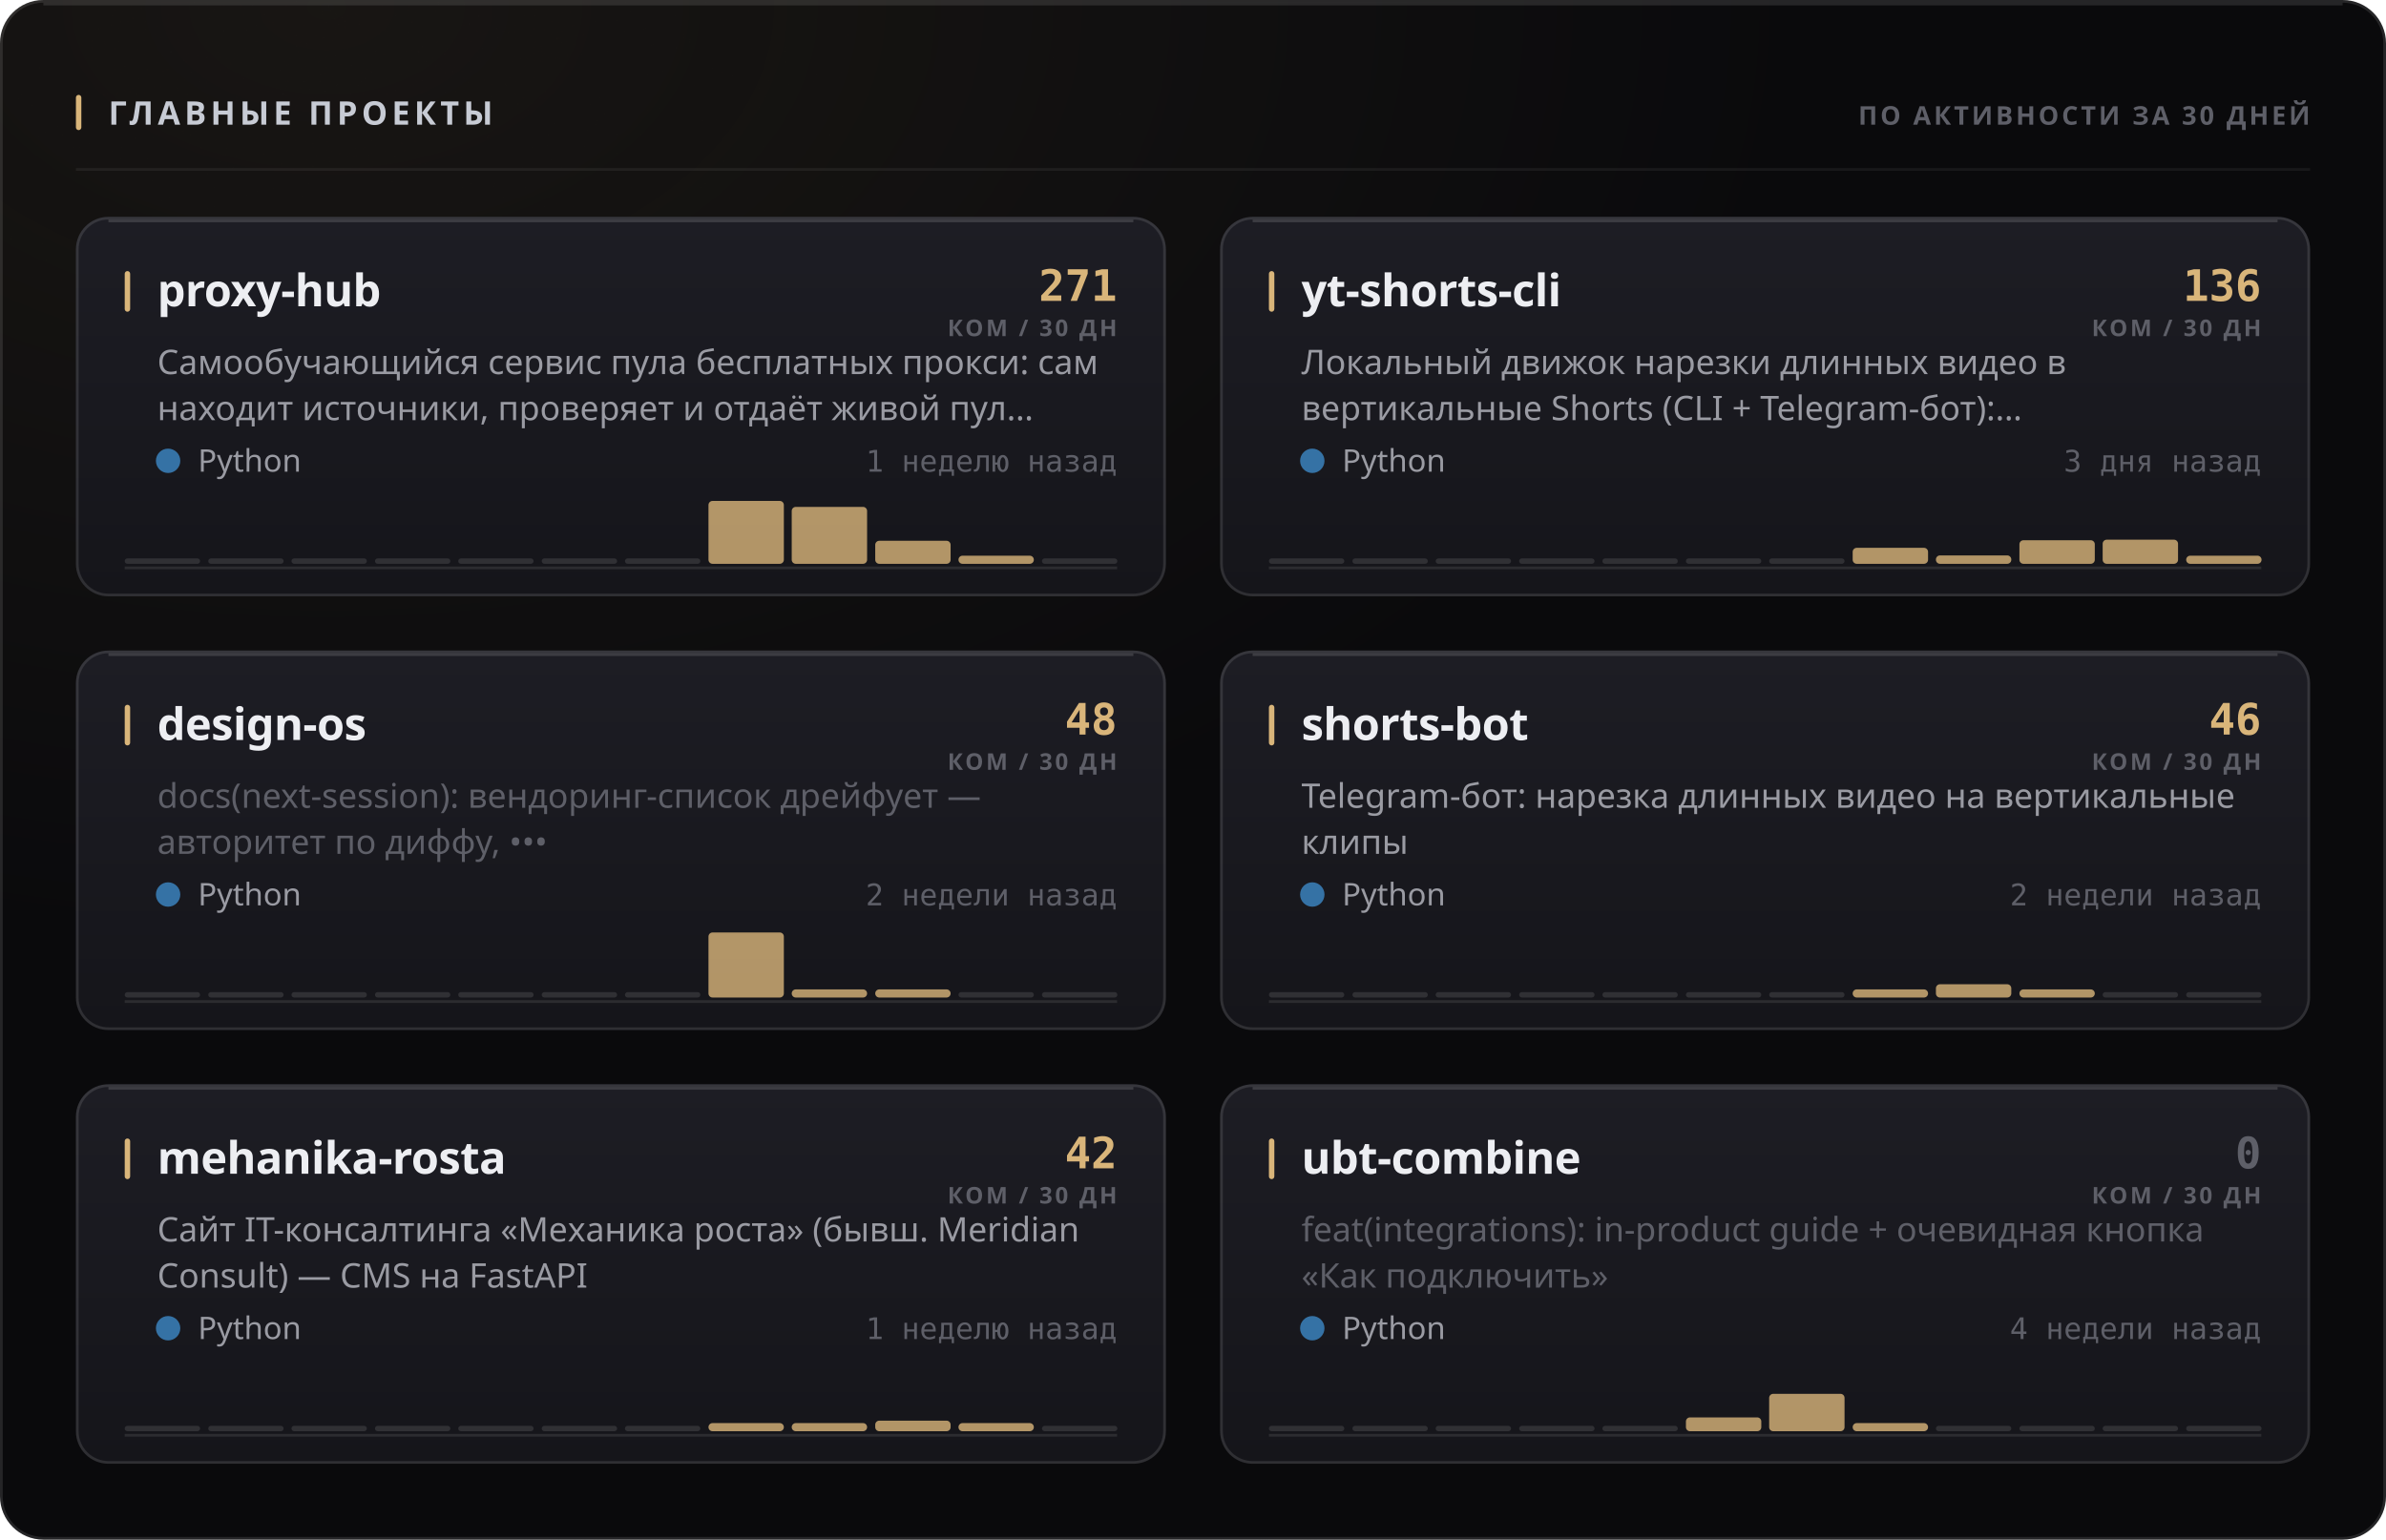
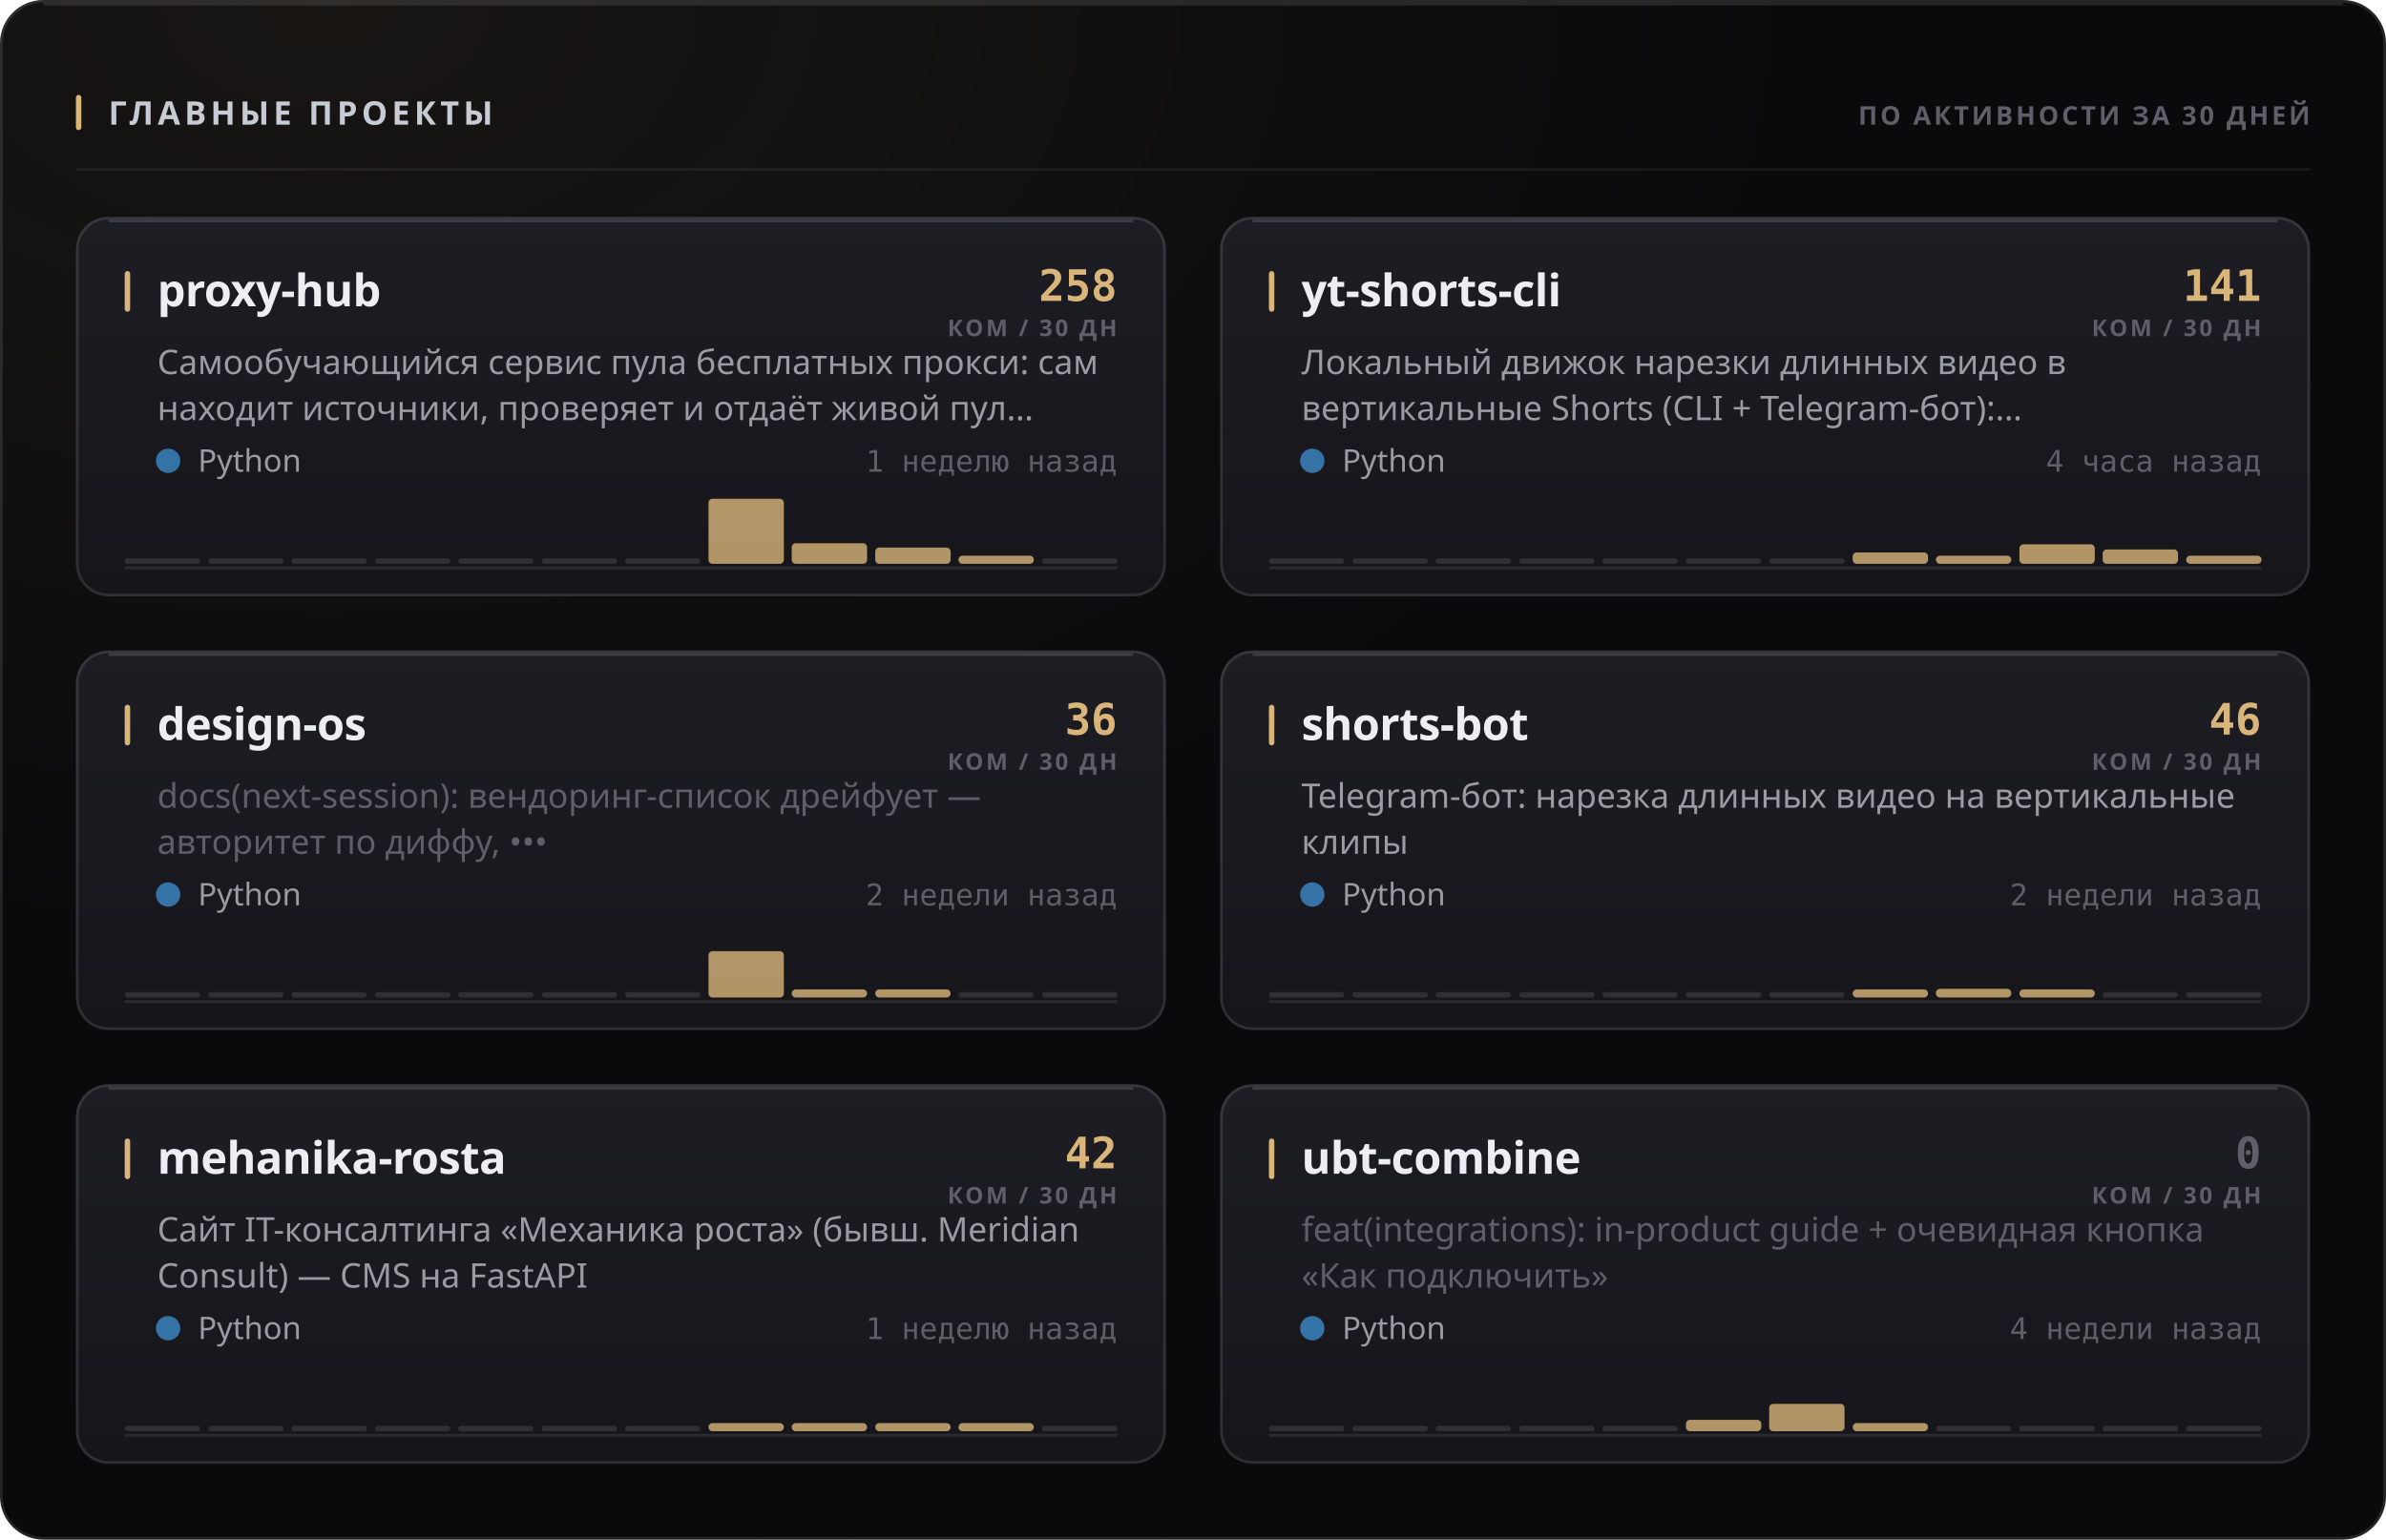
<svg xmlns="http://www.w3.org/2000/svg" width="880" height="568" viewBox="0 0 880 568" role="img">
  <style>
  text { font-family: -apple-system, BlinkMacSystemFont, 'Segoe UI', 'Noto Sans', Helvetica, Arial, sans-serif; }
  .mono { font-family: ui-monospace, 'SF Mono', 'Cascadia Mono', 'DejaVu Sans Mono', Menlo, Consolas, monospace; font-variant-numeric: tabular-nums; }
  .caps { letter-spacing: .1em; text-transform: uppercase; }

  @keyframes sheen  { from { transform: translateX(-120%); } to { transform: translateX(260%); } }
  @keyframes rise   { from { opacity: 0; transform: translateY(6px); } to { opacity: 1; transform: none; } }
  @keyframes slide  { from { opacity: 0; transform: translateX(-8px); } to { opacity: 1; transform: none; } }
  @keyframes grow   { from { transform: scaleY(0); } to { transform: scaleY(1); } }
  @keyframes widen  { from { transform: scaleX(0); } to { transform: scaleX(1); } }
  @keyframes draw   { from { stroke-dashoffset: 200; } to { stroke-dashoffset: 0; } }

  .sheen { animation: sheen 5.5s cubic-bezier(.45,0,.2,1) infinite; }
  .rise  { animation: rise .5s cubic-bezier(.16,1,.3,1) both; }
  .slide { animation: slide .42s cubic-bezier(.16,1,.3,1) both; }
  .bar   { transform-box: fill-box; transform-origin: 50% 100%;
           animation: grow .62s cubic-bezier(.16,1,.3,1) both; }
  .fill  { transform-box: fill-box; transform-origin: 0% 50%;
           animation: widen .8s cubic-bezier(.16,1,.3,1) both; }
  /* The hidden start state lives in the keyframes, never in the static rule.
     A renderer that ignores CSS animations then falls back to the FINISHED
     state — a drawn line, visible text — instead of an empty panel. */
  .spark { stroke-dasharray: 200;
           animation: draw 1.1s cubic-bezier(.16,1,.3,1) both; }

  @media (prefers-reduced-motion: reduce) {
    .sheen { animation: none; opacity: 0; }
    .rise, .slide, .bar, .fill, .spark { animation: none; opacity: 1; transform: none;
                                         stroke-dashoffset: 0; }
  }</style>
  <defs>
    <filter id="grain1" x="0" y="0" width="100%" height="100%">
      <feTurbulence type="fractalNoise" baseFrequency="0.82" numOctaves="3" stitchTiles="stitch" />
      <feColorMatrix type="saturate" values="0" />
    </filter>
    <radialGradient id="wash2" cx="14%" cy="0%" r="62%">
      <stop offset="0%" stop-color="#d9b57a" stop-opacity="0.07" />
      <stop offset="100%" stop-color="#d9b57a" stop-opacity="0" />
    </radialGradient>
    <linearGradient id="cardfill3" x1="0" y1="0" x2="0" y2="1">
      <stop offset="0%" stop-color="#1d1d24" />
      <stop offset="100%" stop-color="#15151a" />
    </linearGradient>
    <linearGradient id="cardfill4" x1="0" y1="0" x2="0" y2="1">
      <stop offset="0%" stop-color="#1d1d24" />
      <stop offset="100%" stop-color="#15151a" />
    </linearGradient>
    <linearGradient id="cardfill5" x1="0" y1="0" x2="0" y2="1">
      <stop offset="0%" stop-color="#1d1d24" />
      <stop offset="100%" stop-color="#15151a" />
    </linearGradient>
    <linearGradient id="cardfill6" x1="0" y1="0" x2="0" y2="1">
      <stop offset="0%" stop-color="#1d1d24" />
      <stop offset="100%" stop-color="#15151a" />
    </linearGradient>
    <linearGradient id="cardfill7" x1="0" y1="0" x2="0" y2="1">
      <stop offset="0%" stop-color="#1d1d24" />
      <stop offset="100%" stop-color="#15151a" />
    </linearGradient>
    <linearGradient id="cardfill8" x1="0" y1="0" x2="0" y2="1">
      <stop offset="0%" stop-color="#1d1d24" />
      <stop offset="100%" stop-color="#15151a" />
    </linearGradient>
  </defs>
  <rect width="880" height="568" rx="16" fill="#0a0a0c" />
  <rect width="880" height="568" rx="16" fill="url(#wash2)" />
  <rect width="880" height="568" rx="16" filter="url(#grain1)" opacity="0.05" style="mix-blend-mode:overlay" />
  <rect x=".5" y=".5" width="879" height="567" rx="15.5" fill="none" stroke="rgba(255,255,255,0.11)" />
  <path d="M16 1.5 H864" stroke="rgba(255,255,255,0.112)" stroke-width="1" fill="none" />
  <rect x="28" y="35" width="2" height="13" rx="1" fill="#d9b57a" />
  <text x="40" y="46" font-size="12" font-weight="700" fill="#c7cbd4" letter-spacing="0.13em">ГЛАВНЫЕ ПРОЕКТЫ</text>
  <text x="852" y="46" font-size="9.5" font-weight="600" fill="#5e5f68" text-anchor="end" letter-spacing="0.11em">ПО АКТИВНОСТИ ЗА 30 ДНЕЙ</text>
  <path d="M28 62.5 H852" stroke="rgba(255,255,255,0.06)" stroke-width="1" />
  <g class="rise" opacity="1" style="">
    <rect x="28" y="80" width="402" height="140" rx="12" fill="url(#cardfill3)" />
    <rect x="28.5" y="80.5" width="401" height="139" rx="11.5" fill="none" stroke="rgba(255,255,255,0.11)" />
    <path d="M40 81.5 H418" stroke="rgba(255,255,255,0.14)" stroke-width="1" fill="none" />
    <rect x="46" y="100" width="2" height="15" rx="1" fill="#d9b57a" />
    <text x="58" y="113" font-size="16.5" font-weight="700" fill="#edeef2" letter-spacing="-0.01em">proxy-hub</text>
-     <text x="412" y="111" font-size="16" font-weight="700" fill="#d9b57a" text-anchor="end" class="mono">271</text>
+     <text x="412" y="111" font-size="16" font-weight="700" fill="#d9b57a" text-anchor="end" class="mono">258</text>
    <text x="412" y="124" font-size="8.5" font-weight="600" fill="#5e5f68" text-anchor="end" letter-spacing="0.11em">КОМ / 30 ДН</text>
    <text x="58" y="138" font-size="12.5" font-weight="400" fill="#9a9ba3">Самообучающийся сервис пула бесплатных прокси: сам</text>
    <text x="58" y="155" font-size="12.5" font-weight="400" fill="#9a9ba3">находит источники, проверяет и отдаёт живой пул…</text>
    <circle cx="62" cy="170" r="4.5" fill="#3572A5" />
    <text x="73" y="174" font-size="11.5" font-weight="400" fill="#9a9ba3">Python</text>
    <text x="412" y="174" font-size="11" font-weight="400" fill="#5e5f68" text-anchor="end" class="mono">1 неделю назад</text>
    <path d="M46 209.5 H412" stroke="rgba(255,255,255,0.096)" stroke-width="1" />
    <g class="bar" style="animation-delay:0.18s">
      <rect x="46.0" y="206.0" width="27.8" height="2" rx="1" fill="rgba(255,255,255,0.11)" />
      <rect x="76.8" y="206.0" width="27.8" height="2" rx="1" fill="rgba(255,255,255,0.11)" />
      <rect x="107.5" y="206.0" width="27.8" height="2" rx="1" fill="rgba(255,255,255,0.11)" />
      <rect x="138.3" y="206.0" width="27.8" height="2" rx="1" fill="rgba(255,255,255,0.11)" />
      <rect x="169.0" y="206.0" width="27.8" height="2" rx="1" fill="rgba(255,255,255,0.11)" />
      <rect x="199.8" y="206.0" width="27.8" height="2" rx="1" fill="rgba(255,255,255,0.11)" />
      <rect x="230.5" y="206.0" width="27.8" height="2" rx="1" fill="rgba(255,255,255,0.11)" />
-       <rect x="261.3" y="184.8" width="27.8" height="23.2" rx="1.5" fill="#d9b57a" opacity="0.8" />
-       <rect x="292.0" y="187.0" width="27.8" height="21.0" rx="1.5" fill="#d9b57a" opacity="0.8" />
-       <rect x="322.8" y="199.5" width="27.8" height="8.5" rx="1.5" fill="#d9b57a" opacity="0.8" />
+       <rect x="261.3" y="184.0" width="27.8" height="24.0" rx="1.5" fill="#d9b57a" opacity="0.8" />
+       <rect x="292.0" y="200.4" width="27.8" height="7.6" rx="1.5" fill="#d9b57a" opacity="0.8" />
+       <rect x="322.8" y="202.0" width="27.8" height="6.0" rx="1.5" fill="#d9b57a" opacity="0.8" />
      <rect x="353.5" y="205.0" width="27.8" height="3.0" rx="1.5" fill="#d9b57a" opacity="0.8" />
      <rect x="384.3" y="206.0" width="27.8" height="2" rx="1" fill="rgba(255,255,255,0.11)" />
    </g>
  </g>
  <g class="rise" opacity="1" style=" animation-delay:0.055s;">
    <rect x="450" y="80" width="402" height="140" rx="12" fill="url(#cardfill4)" />
    <rect x="450.5" y="80.5" width="401" height="139" rx="11.5" fill="none" stroke="rgba(255,255,255,0.11)" />
    <path d="M462 81.5 H840" stroke="rgba(255,255,255,0.14)" stroke-width="1" fill="none" />
    <rect x="468" y="100" width="2" height="15" rx="1" fill="#d9b57a" />
    <text x="480" y="113" font-size="16.5" font-weight="700" fill="#edeef2" letter-spacing="-0.01em">yt-shorts-cli</text>
-     <text x="834" y="111" font-size="16" font-weight="700" fill="#d9b57a" text-anchor="end" class="mono">136</text>
+     <text x="834" y="111" font-size="16" font-weight="700" fill="#d9b57a" text-anchor="end" class="mono">141</text>
    <text x="834" y="124" font-size="8.5" font-weight="600" fill="#5e5f68" text-anchor="end" letter-spacing="0.11em">КОМ / 30 ДН</text>
    <text x="480" y="138" font-size="12.5" font-weight="400" fill="#9a9ba3">Локальный движок нарезки длинных видео в</text>
    <text x="480" y="155" font-size="12.5" font-weight="400" fill="#9a9ba3">вертикальные Shorts (CLI + Telegram-бот):…</text>
    <circle cx="484" cy="170" r="4.5" fill="#3572A5" />
    <text x="495" y="174" font-size="11.5" font-weight="400" fill="#9a9ba3">Python</text>
-     <text x="834" y="174" font-size="11" font-weight="400" fill="#5e5f68" text-anchor="end" class="mono">3 дня назад</text>
+     <text x="834" y="174" font-size="11" font-weight="400" fill="#5e5f68" text-anchor="end" class="mono">4 часа назад</text>
    <path d="M468 209.5 H834" stroke="rgba(255,255,255,0.096)" stroke-width="1" />
    <g class="bar" style="animation-delay:0.24s">
      <rect x="468.0" y="206.0" width="27.8" height="2" rx="1" fill="rgba(255,255,255,0.11)" />
      <rect x="498.8" y="206.0" width="27.8" height="2" rx="1" fill="rgba(255,255,255,0.11)" />
      <rect x="529.5" y="206.0" width="27.8" height="2" rx="1" fill="rgba(255,255,255,0.11)" />
      <rect x="560.3" y="206.0" width="27.8" height="2" rx="1" fill="rgba(255,255,255,0.11)" />
      <rect x="591.0" y="206.0" width="27.8" height="2" rx="1" fill="rgba(255,255,255,0.11)" />
      <rect x="621.8" y="206.0" width="27.8" height="2" rx="1" fill="rgba(255,255,255,0.11)" />
      <rect x="652.5" y="206.0" width="27.8" height="2" rx="1" fill="rgba(255,255,255,0.11)" />
-       <rect x="683.3" y="202.1" width="27.8" height="5.9" rx="1.5" fill="#d9b57a" opacity="0.8" />
-       <rect x="714.0" y="204.9" width="27.8" height="3.1" rx="1.5" fill="#d9b57a" opacity="0.8" />
-       <rect x="744.8" y="199.3" width="27.8" height="8.7" rx="1.5" fill="#d9b57a" opacity="0.8" />
-       <rect x="775.5" y="199.1" width="27.8" height="8.9" rx="1.5" fill="#d9b57a" opacity="0.8" />
+       <rect x="683.3" y="203.8" width="27.8" height="4.2" rx="1.5" fill="#d9b57a" opacity="0.8" />
+       <rect x="714.0" y="205.0" width="27.8" height="3.0" rx="1.5" fill="#d9b57a" opacity="0.8" />
+       <rect x="744.8" y="200.8" width="27.8" height="7.2" rx="1.5" fill="#d9b57a" opacity="0.8" />
+       <rect x="775.5" y="202.7" width="27.8" height="5.3" rx="1.5" fill="#d9b57a" opacity="0.8" />
      <rect x="806.3" y="205.0" width="27.8" height="3.0" rx="1.5" fill="#d9b57a" opacity="0.8" />
    </g>
  </g>
  <g class="rise" opacity="1" style=" animation-delay:0.110s;">
    <rect x="28" y="240" width="402" height="140" rx="12" fill="url(#cardfill5)" />
    <rect x="28.5" y="240.5" width="401" height="139" rx="11.5" fill="none" stroke="rgba(255,255,255,0.11)" />
    <path d="M40 241.5 H418" stroke="rgba(255,255,255,0.14)" stroke-width="1" fill="none" />
    <rect x="46" y="260" width="2" height="15" rx="1" fill="#d9b57a" />
    <text x="58" y="273" font-size="16.5" font-weight="700" fill="#edeef2" letter-spacing="-0.01em">design-os</text>
-     <text x="412" y="271" font-size="16" font-weight="700" fill="#d9b57a" text-anchor="end" class="mono">48</text>
+     <text x="412" y="271" font-size="16" font-weight="700" fill="#d9b57a" text-anchor="end" class="mono">36</text>
    <text x="412" y="284" font-size="8.5" font-weight="600" fill="#5e5f68" text-anchor="end" letter-spacing="0.11em">КОМ / 30 ДН</text>
    <text x="58" y="298" font-size="12.5" font-weight="400" fill="#5e5f68">docs(next-session): вендоринг-список дрейфует —</text>
    <text x="58" y="315" font-size="12.5" font-weight="400" fill="#5e5f68">авторитет по диффу, •••</text>
    <circle cx="62" cy="330" r="4.5" fill="#3572A5" />
    <text x="73" y="334" font-size="11.5" font-weight="400" fill="#9a9ba3">Python</text>
    <text x="412" y="334" font-size="11" font-weight="400" fill="#5e5f68" text-anchor="end" class="mono">2 недели назад</text>
    <path d="M46 369.5 H412" stroke="rgba(255,255,255,0.096)" stroke-width="1" />
    <g class="bar" style="animation-delay:0.3s">
      <rect x="46.0" y="366.0" width="27.8" height="2" rx="1" fill="rgba(255,255,255,0.11)" />
      <rect x="76.8" y="366.0" width="27.8" height="2" rx="1" fill="rgba(255,255,255,0.11)" />
      <rect x="107.5" y="366.0" width="27.8" height="2" rx="1" fill="rgba(255,255,255,0.11)" />
      <rect x="138.3" y="366.0" width="27.8" height="2" rx="1" fill="rgba(255,255,255,0.11)" />
      <rect x="169.0" y="366.0" width="27.8" height="2" rx="1" fill="rgba(255,255,255,0.11)" />
      <rect x="199.8" y="366.0" width="27.8" height="2" rx="1" fill="rgba(255,255,255,0.11)" />
      <rect x="230.5" y="366.0" width="27.8" height="2" rx="1" fill="rgba(255,255,255,0.11)" />
-       <rect x="261.3" y="344.0" width="27.8" height="24.0" rx="1.5" fill="#d9b57a" opacity="0.8" />
+       <rect x="261.3" y="350.9" width="27.8" height="17.1" rx="1.5" fill="#d9b57a" opacity="0.8" />
      <rect x="292.0" y="365.0" width="27.8" height="3.0" rx="1.5" fill="#d9b57a" opacity="0.8" />
      <rect x="322.8" y="365.0" width="27.8" height="3.0" rx="1.5" fill="#d9b57a" opacity="0.8" />
      <rect x="353.5" y="366.0" width="27.8" height="2" rx="1" fill="rgba(255,255,255,0.11)" />
      <rect x="384.3" y="366.0" width="27.8" height="2" rx="1" fill="rgba(255,255,255,0.11)" />
    </g>
  </g>
  <g class="rise" opacity="1" style=" animation-delay:0.165s;">
    <rect x="450" y="240" width="402" height="140" rx="12" fill="url(#cardfill6)" />
    <rect x="450.5" y="240.5" width="401" height="139" rx="11.5" fill="none" stroke="rgba(255,255,255,0.11)" />
    <path d="M462 241.5 H840" stroke="rgba(255,255,255,0.14)" stroke-width="1" fill="none" />
    <rect x="468" y="260" width="2" height="15" rx="1" fill="#d9b57a" />
    <text x="480" y="273" font-size="16.5" font-weight="700" fill="#edeef2" letter-spacing="-0.01em">shorts-bot</text>
    <text x="834" y="271" font-size="16" font-weight="700" fill="#d9b57a" text-anchor="end" class="mono">46</text>
    <text x="834" y="284" font-size="8.5" font-weight="600" fill="#5e5f68" text-anchor="end" letter-spacing="0.11em">КОМ / 30 ДН</text>
    <text x="480" y="298" font-size="12.5" font-weight="400" fill="#9a9ba3">Telegram-бот: нарезка длинных видео на вертикальные</text>
    <text x="480" y="315" font-size="12.5" font-weight="400" fill="#9a9ba3">клипы</text>
    <circle cx="484" cy="330" r="4.5" fill="#3572A5" />
    <text x="495" y="334" font-size="11.5" font-weight="400" fill="#9a9ba3">Python</text>
    <text x="834" y="334" font-size="11" font-weight="400" fill="#5e5f68" text-anchor="end" class="mono">2 недели назад</text>
    <path d="M468 369.5 H834" stroke="rgba(255,255,255,0.096)" stroke-width="1" />
    <g class="bar" style="animation-delay:0.36s">
      <rect x="468.0" y="366.0" width="27.8" height="2" rx="1" fill="rgba(255,255,255,0.11)" />
      <rect x="498.8" y="366.0" width="27.8" height="2" rx="1" fill="rgba(255,255,255,0.11)" />
      <rect x="529.5" y="366.0" width="27.8" height="2" rx="1" fill="rgba(255,255,255,0.11)" />
      <rect x="560.3" y="366.0" width="27.8" height="2" rx="1" fill="rgba(255,255,255,0.11)" />
      <rect x="591.0" y="366.0" width="27.8" height="2" rx="1" fill="rgba(255,255,255,0.11)" />
      <rect x="621.8" y="366.0" width="27.8" height="2" rx="1" fill="rgba(255,255,255,0.11)" />
      <rect x="652.5" y="366.0" width="27.8" height="2" rx="1" fill="rgba(255,255,255,0.11)" />
      <rect x="683.3" y="365.0" width="27.8" height="3.0" rx="1.5" fill="#d9b57a" opacity="0.8" />
-       <rect x="714.0" y="363.1" width="27.8" height="4.9" rx="1.5" fill="#d9b57a" opacity="0.8" />
+       <rect x="714.0" y="364.8" width="27.8" height="3.2" rx="1.5" fill="#d9b57a" opacity="0.8" />
      <rect x="744.8" y="365.0" width="27.8" height="3.0" rx="1.5" fill="#d9b57a" opacity="0.8" />
      <rect x="775.5" y="366.0" width="27.8" height="2" rx="1" fill="rgba(255,255,255,0.11)" />
      <rect x="806.3" y="366.0" width="27.8" height="2" rx="1" fill="rgba(255,255,255,0.11)" />
    </g>
  </g>
  <g class="rise" opacity="1" style=" animation-delay:0.220s;">
    <rect x="28" y="400" width="402" height="140" rx="12" fill="url(#cardfill7)" />
    <rect x="28.5" y="400.5" width="401" height="139" rx="11.5" fill="none" stroke="rgba(255,255,255,0.11)" />
    <path d="M40 401.5 H418" stroke="rgba(255,255,255,0.14)" stroke-width="1" fill="none" />
    <rect x="46" y="420" width="2" height="15" rx="1" fill="#d9b57a" />
    <text x="58" y="433" font-size="16.5" font-weight="700" fill="#edeef2" letter-spacing="-0.01em">mehanika-rosta</text>
    <text x="412" y="431" font-size="16" font-weight="700" fill="#d9b57a" text-anchor="end" class="mono">42</text>
    <text x="412" y="444" font-size="8.5" font-weight="600" fill="#5e5f68" text-anchor="end" letter-spacing="0.11em">КОМ / 30 ДН</text>
    <text x="58" y="458" font-size="12.5" font-weight="400" fill="#9a9ba3">Сайт IT-консалтинга «Механика роста» (бывш. Meridian</text>
    <text x="58" y="475" font-size="12.5" font-weight="400" fill="#9a9ba3">Consult) — CMS на FastAPI</text>
    <circle cx="62" cy="490" r="4.5" fill="#3572A5" />
    <text x="73" y="494" font-size="11.5" font-weight="400" fill="#9a9ba3">Python</text>
    <text x="412" y="494" font-size="11" font-weight="400" fill="#5e5f68" text-anchor="end" class="mono">1 неделю назад</text>
    <path d="M46 529.5 H412" stroke="rgba(255,255,255,0.096)" stroke-width="1" />
    <g class="bar" style="animation-delay:0.42s">
      <rect x="46.0" y="526.0" width="27.8" height="2" rx="1" fill="rgba(255,255,255,0.11)" />
      <rect x="76.8" y="526.0" width="27.8" height="2" rx="1" fill="rgba(255,255,255,0.11)" />
      <rect x="107.5" y="526.0" width="27.8" height="2" rx="1" fill="rgba(255,255,255,0.11)" />
      <rect x="138.3" y="526.0" width="27.8" height="2" rx="1" fill="rgba(255,255,255,0.11)" />
      <rect x="169.0" y="526.0" width="27.8" height="2" rx="1" fill="rgba(255,255,255,0.11)" />
      <rect x="199.8" y="526.0" width="27.8" height="2" rx="1" fill="rgba(255,255,255,0.11)" />
      <rect x="230.5" y="526.0" width="27.8" height="2" rx="1" fill="rgba(255,255,255,0.11)" />
      <rect x="261.3" y="525.0" width="27.8" height="3.0" rx="1.5" fill="#d9b57a" opacity="0.8" />
      <rect x="292.0" y="525.0" width="27.8" height="3.0" rx="1.5" fill="#d9b57a" opacity="0.8" />
-       <rect x="322.8" y="524.1" width="27.8" height="3.9" rx="1.5" fill="#d9b57a" opacity="0.8" />
+       <rect x="322.8" y="525.0" width="27.8" height="3.0" rx="1.5" fill="#d9b57a" opacity="0.8" />
      <rect x="353.5" y="525.0" width="27.8" height="3.0" rx="1.5" fill="#d9b57a" opacity="0.8" />
      <rect x="384.3" y="526.0" width="27.8" height="2" rx="1" fill="rgba(255,255,255,0.11)" />
    </g>
  </g>
  <g class="rise" opacity="1" style=" animation-delay:0.275s;">
    <rect x="450" y="400" width="402" height="140" rx="12" fill="url(#cardfill8)" />
    <rect x="450.5" y="400.5" width="401" height="139" rx="11.5" fill="none" stroke="rgba(255,255,255,0.11)" />
    <path d="M462 401.5 H840" stroke="rgba(255,255,255,0.14)" stroke-width="1" fill="none" />
    <rect x="468" y="420" width="2" height="15" rx="1" fill="#d9b57a" />
    <text x="480" y="433" font-size="16.5" font-weight="700" fill="#edeef2" letter-spacing="-0.01em">ubt-combine</text>
    <text x="834" y="431" font-size="16" font-weight="700" fill="#5e5f68" text-anchor="end" class="mono">0</text>
    <text x="834" y="444" font-size="8.5" font-weight="600" fill="#5e5f68" text-anchor="end" letter-spacing="0.11em">КОМ / 30 ДН</text>
    <text x="480" y="458" font-size="12.5" font-weight="400" fill="#5e5f68">feat(integrations): in-product guide + очевидная кнопка</text>
    <text x="480" y="475" font-size="12.5" font-weight="400" fill="#5e5f68">«Как подключить»</text>
    <circle cx="484" cy="490" r="4.5" fill="#3572A5" />
    <text x="495" y="494" font-size="11.5" font-weight="400" fill="#9a9ba3">Python</text>
    <text x="834" y="494" font-size="11" font-weight="400" fill="#5e5f68" text-anchor="end" class="mono">4 недели назад</text>
    <path d="M468 529.5 H834" stroke="rgba(255,255,255,0.096)" stroke-width="1" />
    <g class="bar" style="animation-delay:0.48s">
      <rect x="468.0" y="526.0" width="27.8" height="2" rx="1" fill="rgba(255,255,255,0.11)" />
      <rect x="498.8" y="526.0" width="27.8" height="2" rx="1" fill="rgba(255,255,255,0.11)" />
      <rect x="529.5" y="526.0" width="27.8" height="2" rx="1" fill="rgba(255,255,255,0.11)" />
      <rect x="560.3" y="526.0" width="27.8" height="2" rx="1" fill="rgba(255,255,255,0.11)" />
      <rect x="591.0" y="526.0" width="27.8" height="2" rx="1" fill="rgba(255,255,255,0.11)" />
-       <rect x="621.8" y="522.9" width="27.8" height="5.1" rx="1.5" fill="#d9b57a" opacity="0.8" />
-       <rect x="652.5" y="514.2" width="27.8" height="13.8" rx="1.5" fill="#d9b57a" opacity="0.8" />
+       <rect x="621.8" y="523.8" width="27.8" height="4.2" rx="1.5" fill="#d9b57a" opacity="0.8" />
+       <rect x="652.5" y="517.9" width="27.8" height="10.1" rx="1.5" fill="#d9b57a" opacity="0.8" />
      <rect x="683.3" y="525.0" width="27.8" height="3.0" rx="1.5" fill="#d9b57a" opacity="0.8" />
      <rect x="714.0" y="526.0" width="27.8" height="2" rx="1" fill="rgba(255,255,255,0.11)" />
      <rect x="744.8" y="526.0" width="27.8" height="2" rx="1" fill="rgba(255,255,255,0.11)" />
      <rect x="775.5" y="526.0" width="27.8" height="2" rx="1" fill="rgba(255,255,255,0.11)" />
      <rect x="806.3" y="526.0" width="27.8" height="2" rx="1" fill="rgba(255,255,255,0.11)" />
    </g>
  </g>
</svg>
